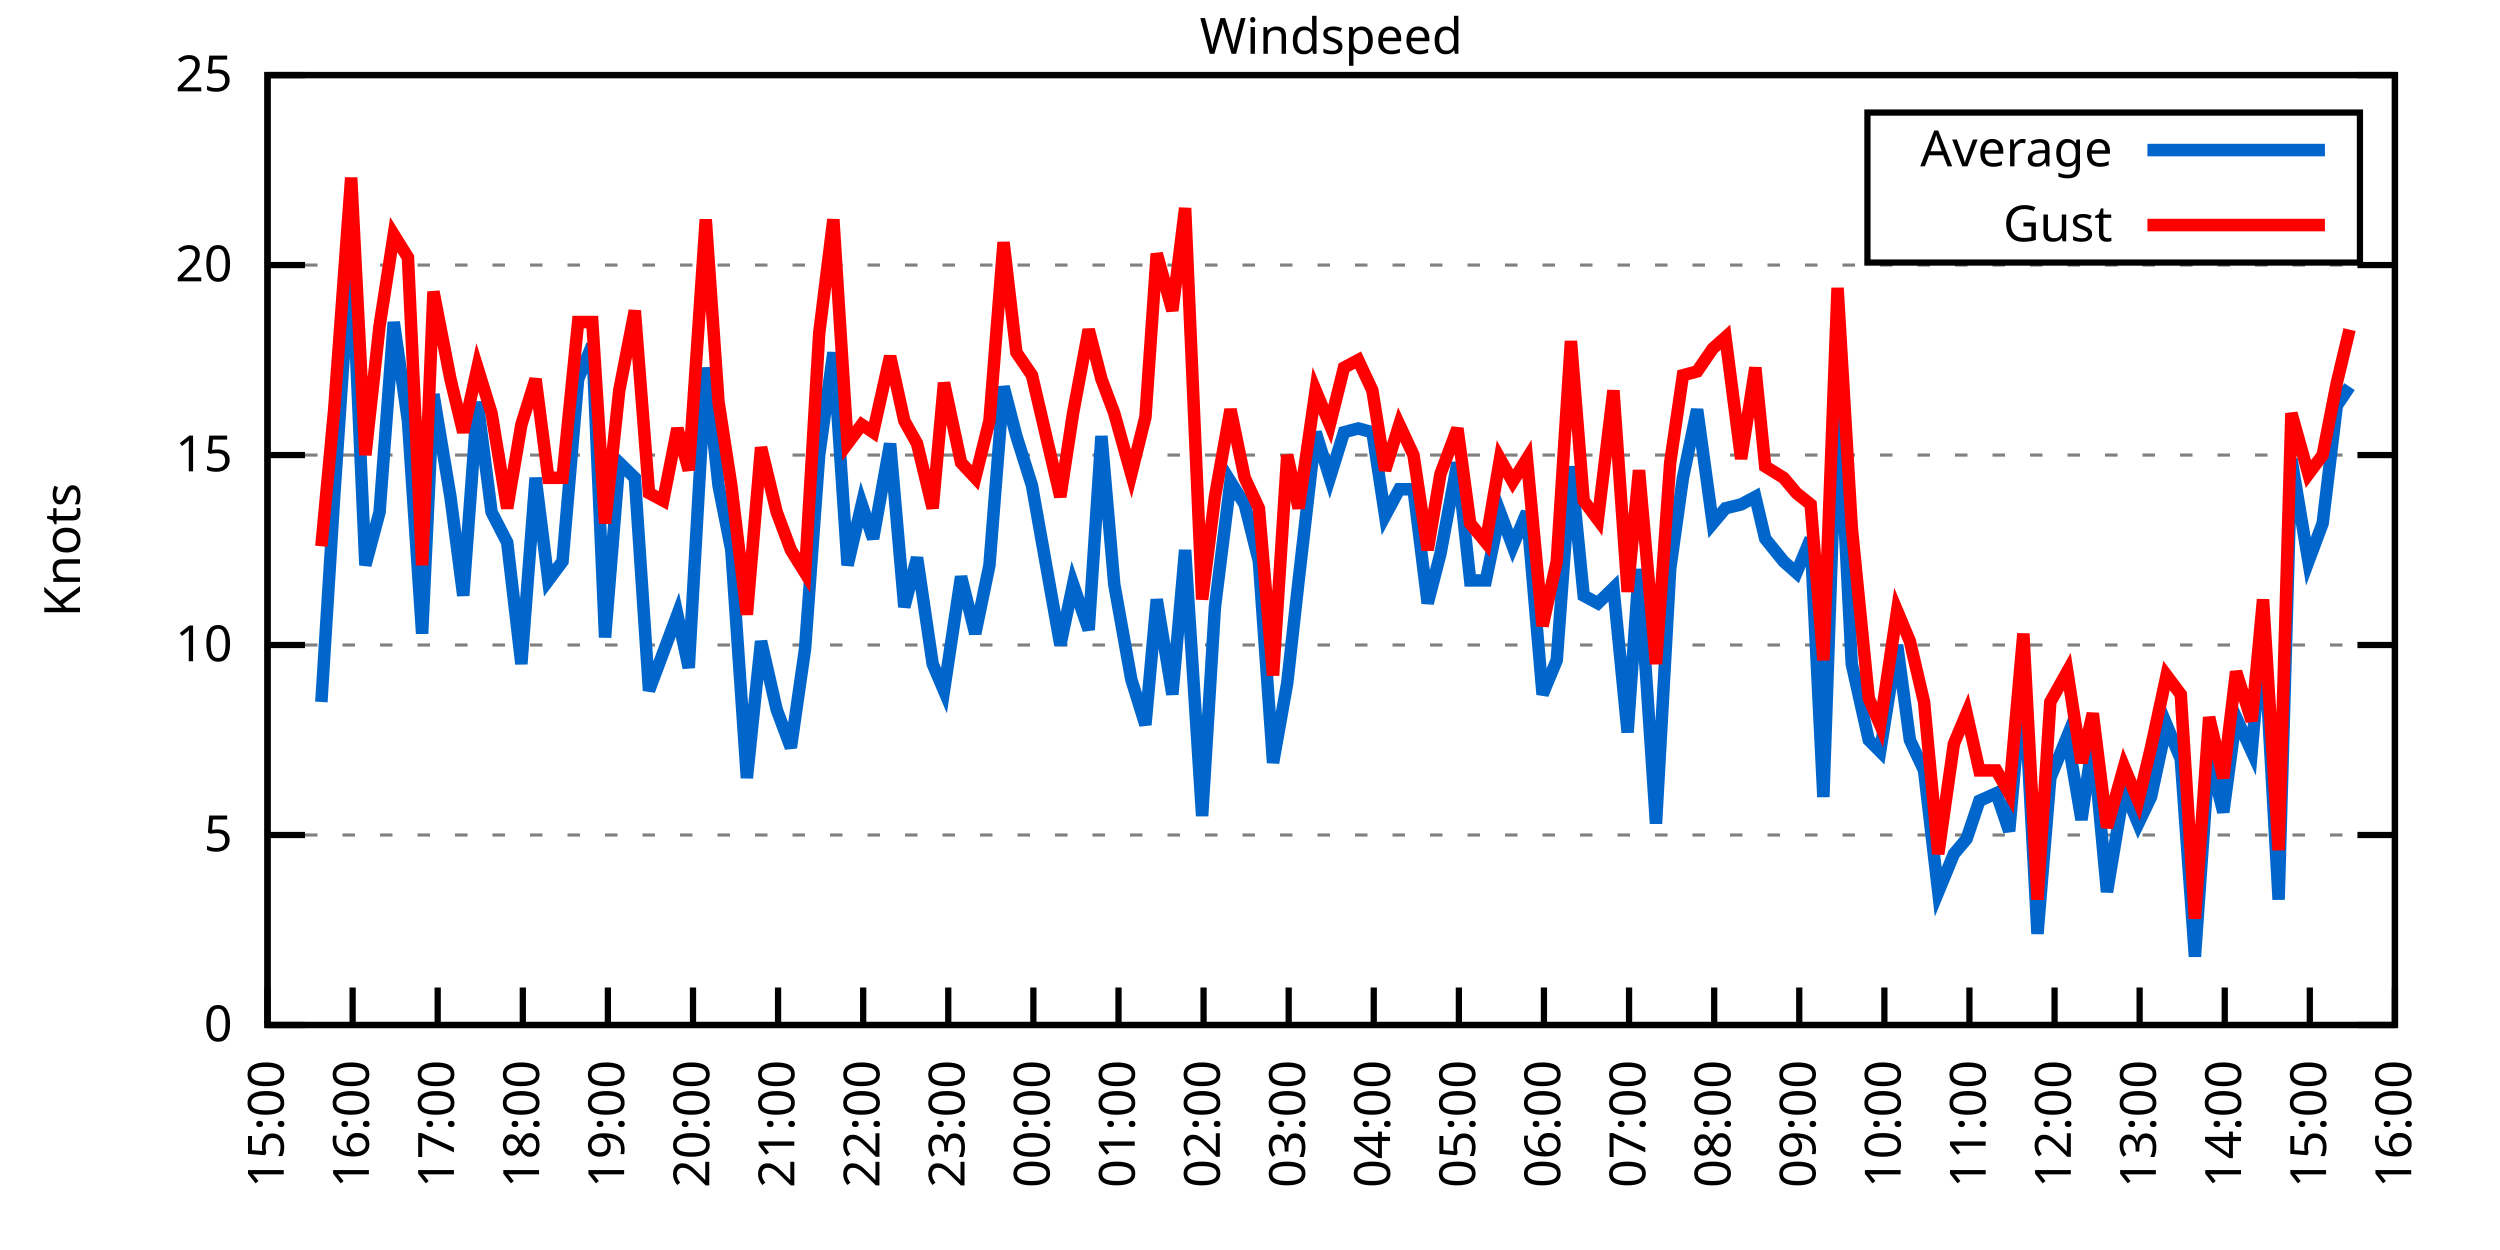
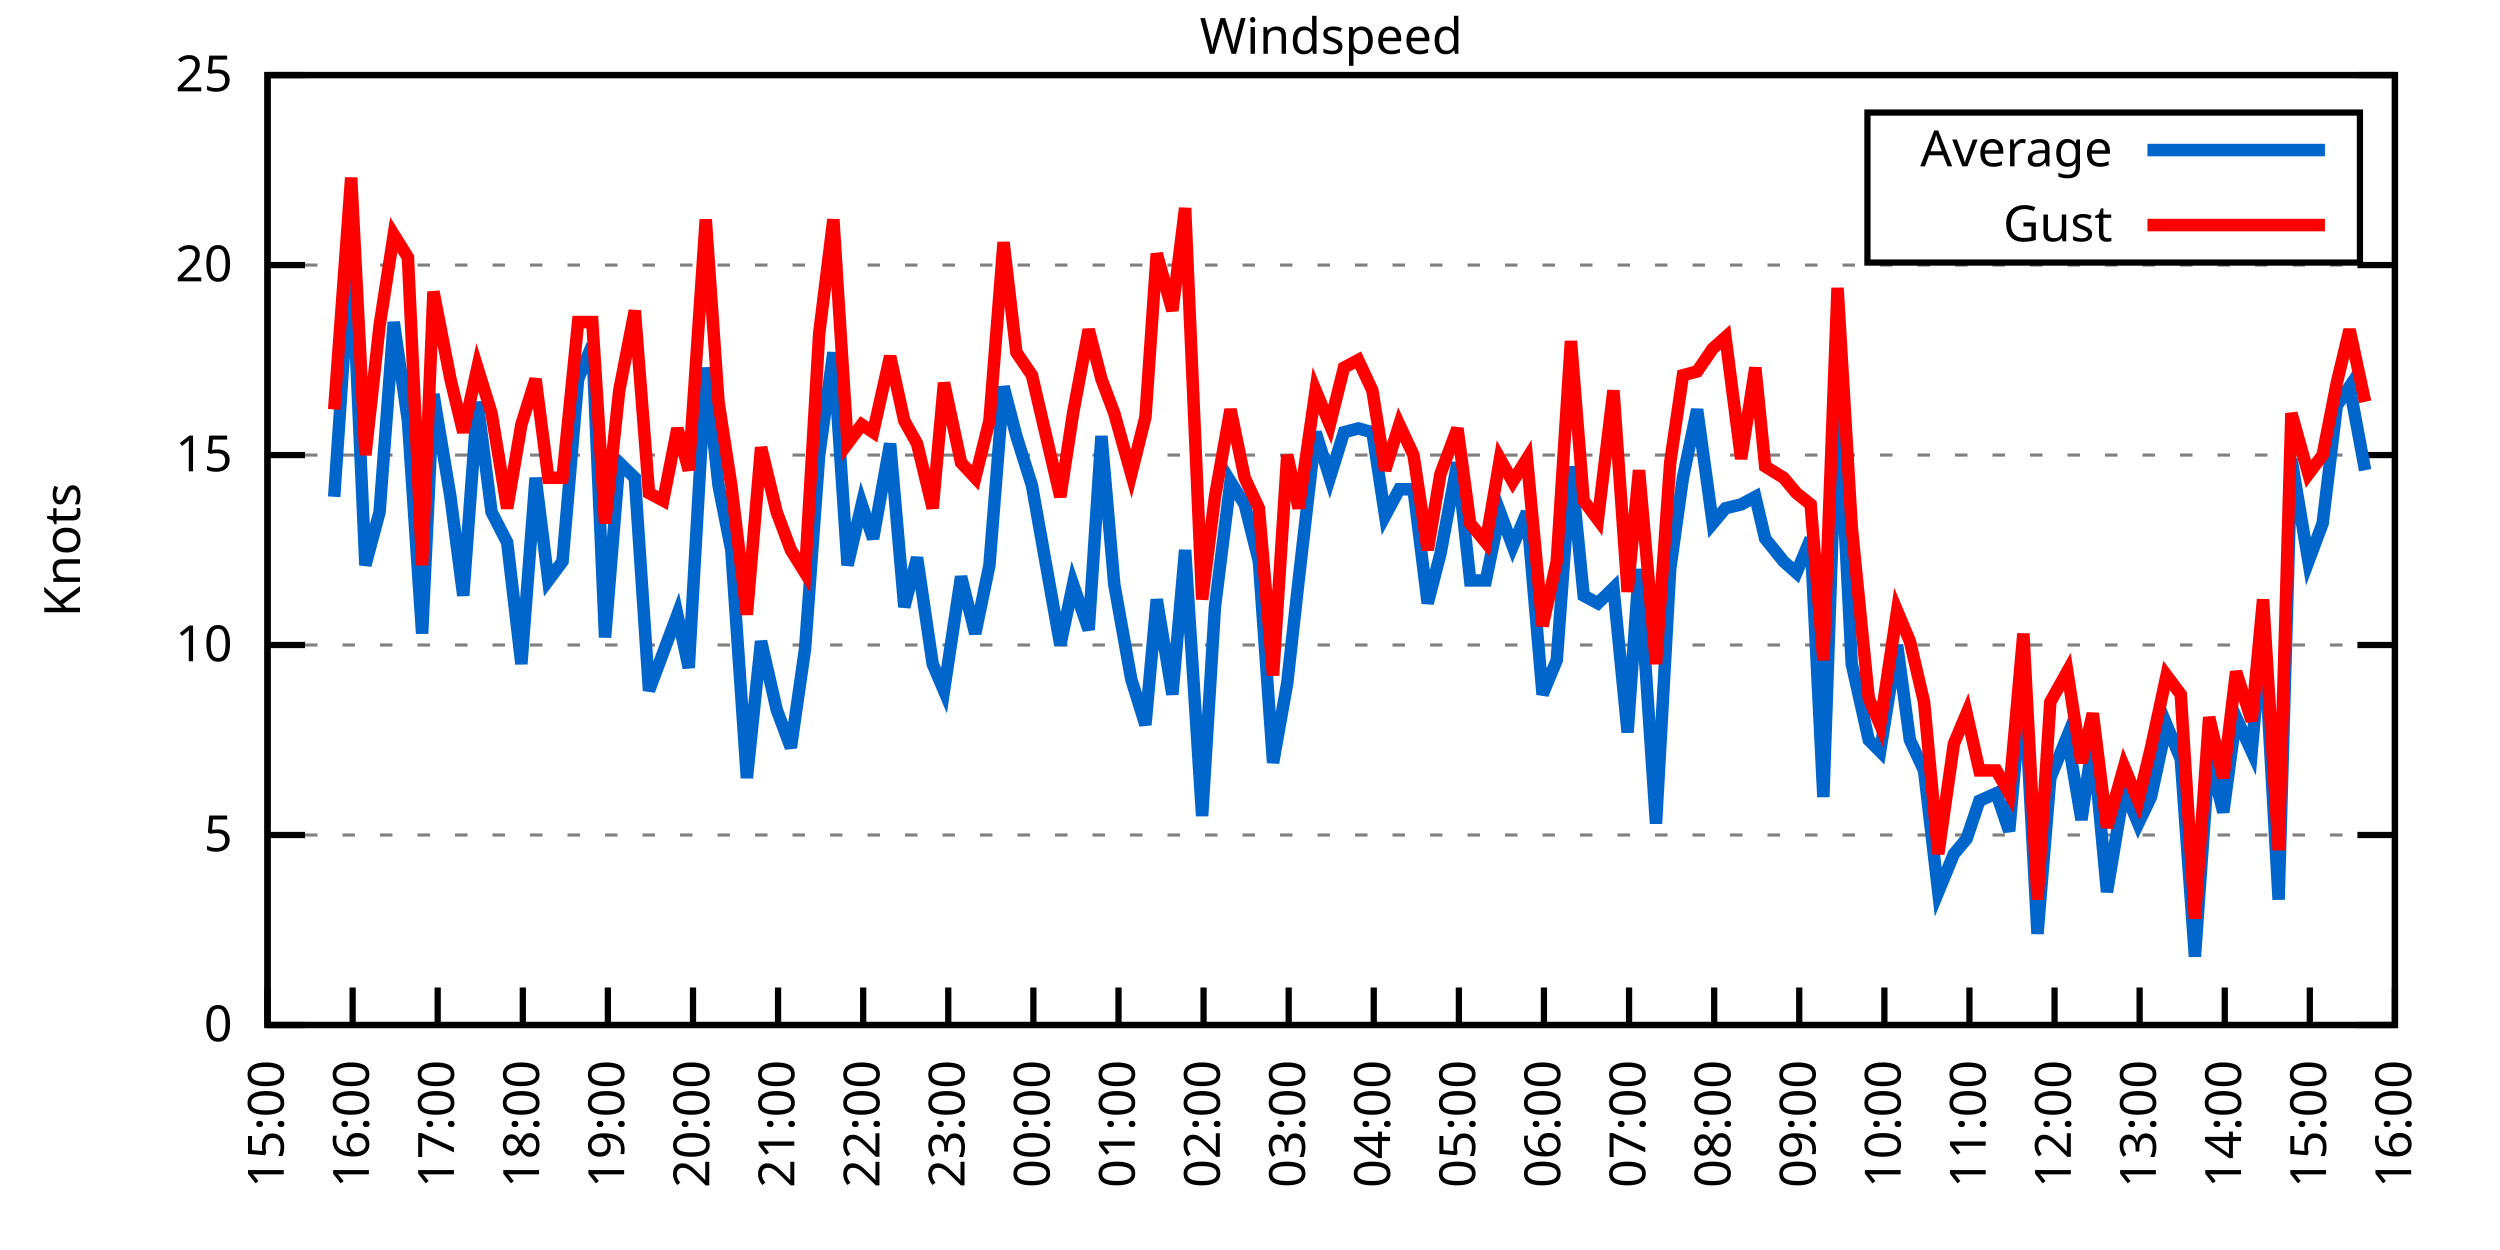
<svg xmlns="http://www.w3.org/2000/svg" xmlns:xlink="http://www.w3.org/1999/xlink" width="400" height="200" viewBox="0 0 400 200">
  <g id="gnuplot_canvas">
    <rect x="0" y="0" width="400" height="200" fill="none" />
    <defs>
      <circle id="gpDot" r="0.5" stroke-width="0.5" stroke="currentColor" />
      <path id="gpPt0" stroke-width="0.333" stroke="currentColor" d="M-1,0 h2 M0,-1 v2" />
      <path id="gpPt1" stroke-width="0.333" stroke="currentColor" d="M-1,-1 L1,1 M1,-1 L-1,1" />
      <path id="gpPt2" stroke-width="0.333" stroke="currentColor" d="M-1,0 L1,0 M0,-1 L0,1 M-1,-1 L1,1 M-1,1 L1,-1" />
      <rect id="gpPt3" stroke-width="0.333" stroke="currentColor" x="-1" y="-1" width="2" height="2" />
      <rect id="gpPt4" stroke-width="0.333" stroke="currentColor" fill="currentColor" x="-1" y="-1" width="2" height="2" />
      <circle id="gpPt5" stroke-width="0.333" stroke="currentColor" cx="0" cy="0" r="1" />
      <use xlink:href="#gpPt5" id="gpPt6" fill="currentColor" stroke="none" />
      <path id="gpPt7" stroke-width="0.333" stroke="currentColor" d="M0,-1.33 L-1.33,0.67 L1.33,0.67 z" />
      <use xlink:href="#gpPt7" id="gpPt8" fill="currentColor" stroke="none" />
      <use xlink:href="#gpPt7" id="gpPt9" stroke="currentColor" transform="rotate(180)" />
      <use xlink:href="#gpPt9" id="gpPt10" fill="currentColor" stroke="none" />
      <use xlink:href="#gpPt3" id="gpPt11" stroke="currentColor" transform="rotate(45)" />
      <use xlink:href="#gpPt11" id="gpPt12" fill="currentColor" stroke="none" />
      <path id="gpPt13" stroke-width="0.333" stroke="currentColor" d="M0,1.330 L1.265,0.411 L0.782,-1.067 L-0.782,-1.076 L-1.265,0.411 z" />
      <use xlink:href="#gpPt13" id="gpPt14" fill="currentColor" stroke="none" />
      <filter id="textbox" filterUnits="objectBoundingBox" x="0" y="0" height="1" width="1">
        <feFlood flood-color="white" flood-opacity="1" result="bgnd" />
        <feComposite in="SourceGraphic" in2="bgnd" operator="atop" />
      </filter>
      <filter id="greybox" filterUnits="objectBoundingBox" x="0" y="0" height="1" width="1">
        <feFlood flood-color="lightgrey" flood-opacity="1" result="grey" />
        <feComposite in="SourceGraphic" in2="grey" operator="atop" />
      </filter>
    </defs>
    <g fill="none" color="white" stroke="currentColor" stroke-width="1.00" stroke-linecap="butt" stroke-linejoin="miter">
</g>
    <g fill="none" color="black" stroke="currentColor" stroke-width="1.00" stroke-linecap="butt" stroke-linejoin="miter">
      <g stroke="none" shape-rendering="crispEdges">
        <polygon fill="rgb(255, 255, 255)" points="42.80,164.00 383.18,164.00 383.18,12.02 42.80,12.02 " />
      </g>
    </g>
    <g fill="none" color="black" stroke="currentColor" stroke-width="1.00" stroke-linecap="butt" stroke-linejoin="miter">
</g>
    <g fill="none" color="black" stroke="black" stroke-width="0.50" stroke-linecap="butt" stroke-linejoin="miter">
</g>
    <g fill="none" color="gray" stroke="currentColor" stroke-width="0.50" stroke-linecap="butt" stroke-linejoin="miter">
      <path stroke="gray" stroke-dasharray="2,4" class="gridline" d="M42.80,164.00 L383.19,164.00  " />
    </g>
    <g fill="none" color="gray" stroke="gray" stroke-width="1.00" stroke-linecap="butt" stroke-linejoin="miter">
</g>
    <g fill="none" color="black" stroke="currentColor" stroke-width="1.00" stroke-linecap="butt" stroke-linejoin="miter">
      <path stroke="black" d="M42.80,164.00 L48.80,164.00 M383.19,164.00 L377.19,164.00  " />
      <g transform="translate(37.20,166.60)" stroke="none" fill="black" font-family="Sans" font-size="8.00" text-anchor="end">
        <text>
          <tspan font-family="Sans"> 0</tspan>
        </text>
      </g>
    </g>
    <g fill="none" color="black" stroke="currentColor" stroke-width="1.00" stroke-linecap="butt" stroke-linejoin="miter">
</g>
    <g fill="none" color="black" stroke="black" stroke-width="0.50" stroke-linecap="butt" stroke-linejoin="miter">
</g>
    <g fill="none" color="gray" stroke="currentColor" stroke-width="0.50" stroke-linecap="butt" stroke-linejoin="miter">
      <path stroke="gray" stroke-dasharray="2,4" class="gridline" d="M42.80,133.60 L383.19,133.60  " />
    </g>
    <g fill="none" color="gray" stroke="gray" stroke-width="1.00" stroke-linecap="butt" stroke-linejoin="miter">
</g>
    <g fill="none" color="black" stroke="currentColor" stroke-width="1.00" stroke-linecap="butt" stroke-linejoin="miter">
      <path stroke="black" d="M42.80,133.60 L48.80,133.60 M383.19,133.60 L377.19,133.60  " />
      <g transform="translate(37.20,136.20)" stroke="none" fill="black" font-family="Sans" font-size="8.00" text-anchor="end">
        <text>
          <tspan font-family="Sans"> 5</tspan>
        </text>
      </g>
    </g>
    <g fill="none" color="black" stroke="currentColor" stroke-width="1.00" stroke-linecap="butt" stroke-linejoin="miter">
</g>
    <g fill="none" color="black" stroke="black" stroke-width="0.50" stroke-linecap="butt" stroke-linejoin="miter">
</g>
    <g fill="none" color="gray" stroke="currentColor" stroke-width="0.50" stroke-linecap="butt" stroke-linejoin="miter">
      <path stroke="gray" stroke-dasharray="2,4" class="gridline" d="M42.80,103.20 L383.19,103.20  " />
    </g>
    <g fill="none" color="gray" stroke="gray" stroke-width="1.00" stroke-linecap="butt" stroke-linejoin="miter">
</g>
    <g fill="none" color="black" stroke="currentColor" stroke-width="1.00" stroke-linecap="butt" stroke-linejoin="miter">
      <path stroke="black" d="M42.80,103.20 L48.80,103.20 M383.19,103.20 L377.19,103.20  " />
      <g transform="translate(37.20,105.80)" stroke="none" fill="black" font-family="Sans" font-size="8.00" text-anchor="end">
        <text>
          <tspan font-family="Sans"> 10</tspan>
        </text>
      </g>
    </g>
    <g fill="none" color="black" stroke="currentColor" stroke-width="1.00" stroke-linecap="butt" stroke-linejoin="miter">
</g>
    <g fill="none" color="black" stroke="black" stroke-width="0.50" stroke-linecap="butt" stroke-linejoin="miter">
</g>
    <g fill="none" color="gray" stroke="currentColor" stroke-width="0.50" stroke-linecap="butt" stroke-linejoin="miter">
      <path stroke="gray" stroke-dasharray="2,4" class="gridline" d="M42.80,72.81 L383.19,72.81  " />
    </g>
    <g fill="none" color="gray" stroke="gray" stroke-width="1.00" stroke-linecap="butt" stroke-linejoin="miter">
</g>
    <g fill="none" color="black" stroke="currentColor" stroke-width="1.00" stroke-linecap="butt" stroke-linejoin="miter">
      <path stroke="black" d="M42.80,72.81 L48.80,72.81 M383.19,72.81 L377.19,72.81  " />
      <g transform="translate(37.20,75.41)" stroke="none" fill="black" font-family="Sans" font-size="8.00" text-anchor="end">
        <text>
          <tspan font-family="Sans"> 15</tspan>
        </text>
      </g>
    </g>
    <g fill="none" color="black" stroke="currentColor" stroke-width="1.00" stroke-linecap="butt" stroke-linejoin="miter">
</g>
    <g fill="none" color="black" stroke="black" stroke-width="0.50" stroke-linecap="butt" stroke-linejoin="miter">
</g>
    <g fill="none" color="gray" stroke="currentColor" stroke-width="0.50" stroke-linecap="butt" stroke-linejoin="miter">
      <path stroke="gray" stroke-dasharray="2,4" class="gridline" d="M42.80,42.41 L383.19,42.41  " />
    </g>
    <g fill="none" color="gray" stroke="gray" stroke-width="1.00" stroke-linecap="butt" stroke-linejoin="miter">
</g>
    <g fill="none" color="black" stroke="currentColor" stroke-width="1.00" stroke-linecap="butt" stroke-linejoin="miter">
      <path stroke="black" d="M42.80,42.41 L48.80,42.41 M383.19,42.41 L377.19,42.41  " />
      <g transform="translate(37.20,45.01)" stroke="none" fill="black" font-family="Sans" font-size="8.00" text-anchor="end">
        <text>
          <tspan font-family="Sans"> 20</tspan>
        </text>
      </g>
    </g>
    <g fill="none" color="black" stroke="currentColor" stroke-width="1.00" stroke-linecap="butt" stroke-linejoin="miter">
</g>
    <g fill="none" color="black" stroke="black" stroke-width="0.50" stroke-linecap="butt" stroke-linejoin="miter">
</g>
    <g fill="none" color="gray" stroke="currentColor" stroke-width="0.50" stroke-linecap="butt" stroke-linejoin="miter">
      <path stroke="gray" stroke-dasharray="2,4" class="gridline" d="M42.80,12.01 L383.19,12.01  " />
    </g>
    <g fill="none" color="gray" stroke="gray" stroke-width="1.00" stroke-linecap="butt" stroke-linejoin="miter">
</g>
    <g fill="none" color="black" stroke="currentColor" stroke-width="1.00" stroke-linecap="butt" stroke-linejoin="miter">
      <path stroke="black" d="M42.80,12.01 L48.80,12.01 M383.19,12.01 L377.19,12.01  " />
      <g transform="translate(37.20,14.61)" stroke="none" fill="black" font-family="Sans" font-size="8.00" text-anchor="end">
        <text>
          <tspan font-family="Sans"> 25</tspan>
        </text>
      </g>
    </g>
    <g fill="none" color="black" stroke="currentColor" stroke-width="1.00" stroke-linecap="butt" stroke-linejoin="miter">
      <path stroke="black" d="M42.80,164.00 L42.80,158.00  " />
      <g transform="translate(45.40,169.60) rotate(270.00)" stroke="none" fill="black" font-family="Sans" font-size="8.00" text-anchor="end">
        <text>
          <tspan font-family="Sans">15:00</tspan>
        </text>
      </g>
    </g>
    <g fill="none" color="black" stroke="currentColor" stroke-width="1.00" stroke-linecap="butt" stroke-linejoin="miter">
      <path stroke="black" d="M56.42,164.00 L56.42,158.00  " />
      <g transform="translate(59.02,169.60) rotate(270.00)" stroke="none" fill="black" font-family="Sans" font-size="8.00" text-anchor="end">
        <text>
          <tspan font-family="Sans">16:00</tspan>
        </text>
      </g>
    </g>
    <g fill="none" color="black" stroke="currentColor" stroke-width="1.00" stroke-linecap="butt" stroke-linejoin="miter">
      <path stroke="black" d="M70.03,164.00 L70.03,158.00  " />
      <g transform="translate(72.63,169.60) rotate(270.00)" stroke="none" fill="black" font-family="Sans" font-size="8.00" text-anchor="end">
        <text>
          <tspan font-family="Sans">17:00</tspan>
        </text>
      </g>
    </g>
    <g fill="none" color="black" stroke="currentColor" stroke-width="1.00" stroke-linecap="butt" stroke-linejoin="miter">
      <path stroke="black" d="M83.65,164.00 L83.65,158.00  " />
      <g transform="translate(86.25,169.60) rotate(270.00)" stroke="none" fill="black" font-family="Sans" font-size="8.00" text-anchor="end">
        <text>
          <tspan font-family="Sans">18:00</tspan>
        </text>
      </g>
    </g>
    <g fill="none" color="black" stroke="currentColor" stroke-width="1.00" stroke-linecap="butt" stroke-linejoin="miter">
      <path stroke="black" d="M97.26,164.00 L97.26,158.00  " />
      <g transform="translate(99.86,169.60) rotate(270.00)" stroke="none" fill="black" font-family="Sans" font-size="8.00" text-anchor="end">
        <text>
          <tspan font-family="Sans">19:00</tspan>
        </text>
      </g>
    </g>
    <g fill="none" color="black" stroke="currentColor" stroke-width="1.00" stroke-linecap="butt" stroke-linejoin="miter">
      <path stroke="black" d="M110.88,164.00 L110.88,158.00  " />
      <g transform="translate(113.48,169.60) rotate(270.00)" stroke="none" fill="black" font-family="Sans" font-size="8.00" text-anchor="end">
        <text>
          <tspan font-family="Sans">20:00</tspan>
        </text>
      </g>
    </g>
    <g fill="none" color="black" stroke="currentColor" stroke-width="1.00" stroke-linecap="butt" stroke-linejoin="miter">
      <path stroke="black" d="M124.49,164.00 L124.49,158.00  " />
      <g transform="translate(127.09,169.60) rotate(270.00)" stroke="none" fill="black" font-family="Sans" font-size="8.00" text-anchor="end">
        <text>
          <tspan font-family="Sans">21:00</tspan>
        </text>
      </g>
    </g>
    <g fill="none" color="black" stroke="currentColor" stroke-width="1.00" stroke-linecap="butt" stroke-linejoin="miter">
      <path stroke="black" d="M138.11,164.00 L138.11,158.00  " />
      <g transform="translate(140.71,169.60) rotate(270.00)" stroke="none" fill="black" font-family="Sans" font-size="8.00" text-anchor="end">
        <text>
          <tspan font-family="Sans">22:00</tspan>
        </text>
      </g>
    </g>
    <g fill="none" color="black" stroke="currentColor" stroke-width="1.00" stroke-linecap="butt" stroke-linejoin="miter">
      <path stroke="black" d="M151.72,164.00 L151.72,158.00  " />
      <g transform="translate(154.32,169.60) rotate(270.00)" stroke="none" fill="black" font-family="Sans" font-size="8.00" text-anchor="end">
        <text>
          <tspan font-family="Sans">23:00</tspan>
        </text>
      </g>
    </g>
    <g fill="none" color="black" stroke="currentColor" stroke-width="1.00" stroke-linecap="butt" stroke-linejoin="miter">
      <path stroke="black" d="M165.34,164.00 L165.34,158.00  " />
      <g transform="translate(167.94,169.60) rotate(270.00)" stroke="none" fill="black" font-family="Sans" font-size="8.00" text-anchor="end">
        <text>
          <tspan font-family="Sans">00:00</tspan>
        </text>
      </g>
    </g>
    <g fill="none" color="black" stroke="currentColor" stroke-width="1.00" stroke-linecap="butt" stroke-linejoin="miter">
      <path stroke="black" d="M178.96,164.00 L178.96,158.00  " />
      <g transform="translate(181.56,169.60) rotate(270.00)" stroke="none" fill="black" font-family="Sans" font-size="8.00" text-anchor="end">
        <text>
          <tspan font-family="Sans">01:00</tspan>
        </text>
      </g>
    </g>
    <g fill="none" color="black" stroke="currentColor" stroke-width="1.00" stroke-linecap="butt" stroke-linejoin="miter">
      <path stroke="black" d="M192.57,164.00 L192.57,158.00  " />
      <g transform="translate(195.17,169.60) rotate(270.00)" stroke="none" fill="black" font-family="Sans" font-size="8.00" text-anchor="end">
        <text>
          <tspan font-family="Sans">02:00</tspan>
        </text>
      </g>
    </g>
    <g fill="none" color="black" stroke="currentColor" stroke-width="1.00" stroke-linecap="butt" stroke-linejoin="miter">
      <path stroke="black" d="M206.19,164.00 L206.19,158.00  " />
      <g transform="translate(208.79,169.60) rotate(270.00)" stroke="none" fill="black" font-family="Sans" font-size="8.00" text-anchor="end">
        <text>
          <tspan font-family="Sans">03:00</tspan>
        </text>
      </g>
    </g>
    <g fill="none" color="black" stroke="currentColor" stroke-width="1.00" stroke-linecap="butt" stroke-linejoin="miter">
      <path stroke="black" d="M219.80,164.00 L219.80,158.00  " />
      <g transform="translate(222.40,169.60) rotate(270.00)" stroke="none" fill="black" font-family="Sans" font-size="8.00" text-anchor="end">
        <text>
          <tspan font-family="Sans">04:00</tspan>
        </text>
      </g>
    </g>
    <g fill="none" color="black" stroke="currentColor" stroke-width="1.00" stroke-linecap="butt" stroke-linejoin="miter">
      <path stroke="black" d="M233.42,164.00 L233.42,158.00  " />
      <g transform="translate(236.02,169.60) rotate(270.00)" stroke="none" fill="black" font-family="Sans" font-size="8.00" text-anchor="end">
        <text>
          <tspan font-family="Sans">05:00</tspan>
        </text>
      </g>
    </g>
    <g fill="none" color="black" stroke="currentColor" stroke-width="1.00" stroke-linecap="butt" stroke-linejoin="miter">
      <path stroke="black" d="M247.03,164.00 L247.03,158.00  " />
      <g transform="translate(249.63,169.60) rotate(270.00)" stroke="none" fill="black" font-family="Sans" font-size="8.00" text-anchor="end">
        <text>
          <tspan font-family="Sans">06:00</tspan>
        </text>
      </g>
    </g>
    <g fill="none" color="black" stroke="currentColor" stroke-width="1.00" stroke-linecap="butt" stroke-linejoin="miter">
      <path stroke="black" d="M260.65,164.00 L260.65,158.00  " />
      <g transform="translate(263.25,169.60) rotate(270.00)" stroke="none" fill="black" font-family="Sans" font-size="8.00" text-anchor="end">
        <text>
          <tspan font-family="Sans">07:00</tspan>
        </text>
      </g>
    </g>
    <g fill="none" color="black" stroke="currentColor" stroke-width="1.00" stroke-linecap="butt" stroke-linejoin="miter">
      <path stroke="black" d="M274.27,164.00 L274.27,158.00  " />
      <g transform="translate(276.87,169.60) rotate(270.00)" stroke="none" fill="black" font-family="Sans" font-size="8.00" text-anchor="end">
        <text>
          <tspan font-family="Sans">08:00</tspan>
        </text>
      </g>
    </g>
    <g fill="none" color="black" stroke="currentColor" stroke-width="1.00" stroke-linecap="butt" stroke-linejoin="miter">
      <path stroke="black" d="M287.88,164.00 L287.88,158.00  " />
      <g transform="translate(290.48,169.60) rotate(270.00)" stroke="none" fill="black" font-family="Sans" font-size="8.00" text-anchor="end">
        <text>
          <tspan font-family="Sans">09:00</tspan>
        </text>
      </g>
    </g>
    <g fill="none" color="black" stroke="currentColor" stroke-width="1.00" stroke-linecap="butt" stroke-linejoin="miter">
      <path stroke="black" d="M301.50,164.00 L301.50,158.00  " />
      <g transform="translate(304.10,169.60) rotate(270.00)" stroke="none" fill="black" font-family="Sans" font-size="8.00" text-anchor="end">
        <text>
          <tspan font-family="Sans">10:00</tspan>
        </text>
      </g>
    </g>
    <g fill="none" color="black" stroke="currentColor" stroke-width="1.00" stroke-linecap="butt" stroke-linejoin="miter">
      <path stroke="black" d="M315.11,164.00 L315.11,158.00  " />
      <g transform="translate(317.71,169.60) rotate(270.00)" stroke="none" fill="black" font-family="Sans" font-size="8.00" text-anchor="end">
        <text>
          <tspan font-family="Sans">11:00</tspan>
        </text>
      </g>
    </g>
    <g fill="none" color="black" stroke="currentColor" stroke-width="1.00" stroke-linecap="butt" stroke-linejoin="miter">
      <path stroke="black" d="M328.73,164.00 L328.73,158.00  " />
      <g transform="translate(331.33,169.60) rotate(270.00)" stroke="none" fill="black" font-family="Sans" font-size="8.00" text-anchor="end">
        <text>
          <tspan font-family="Sans">12:00</tspan>
        </text>
      </g>
    </g>
    <g fill="none" color="black" stroke="currentColor" stroke-width="1.00" stroke-linecap="butt" stroke-linejoin="miter">
      <path stroke="black" d="M342.34,164.00 L342.34,158.00  " />
      <g transform="translate(344.94,169.60) rotate(270.00)" stroke="none" fill="black" font-family="Sans" font-size="8.00" text-anchor="end">
        <text>
          <tspan font-family="Sans">13:00</tspan>
        </text>
      </g>
    </g>
    <g fill="none" color="black" stroke="currentColor" stroke-width="1.00" stroke-linecap="butt" stroke-linejoin="miter">
      <path stroke="black" d="M355.96,164.00 L355.96,158.00  " />
      <g transform="translate(358.56,169.60) rotate(270.00)" stroke="none" fill="black" font-family="Sans" font-size="8.00" text-anchor="end">
        <text>
          <tspan font-family="Sans">14:00</tspan>
        </text>
      </g>
    </g>
    <g fill="none" color="black" stroke="currentColor" stroke-width="1.00" stroke-linecap="butt" stroke-linejoin="miter">
      <path stroke="black" d="M369.57,164.00 L369.57,158.00  " />
      <g transform="translate(372.17,169.60) rotate(270.00)" stroke="none" fill="black" font-family="Sans" font-size="8.00" text-anchor="end">
        <text>
          <tspan font-family="Sans">15:00</tspan>
        </text>
      </g>
    </g>
    <g fill="none" color="black" stroke="currentColor" stroke-width="1.00" stroke-linecap="butt" stroke-linejoin="miter">
      <path stroke="black" d="M383.19,164.00 L383.19,158.00  " />
      <g transform="translate(385.79,169.60) rotate(270.00)" stroke="none" fill="black" font-family="Sans" font-size="8.00" text-anchor="end">
        <text>
          <tspan font-family="Sans">16:00</tspan>
        </text>
      </g>
    </g>
    <g fill="none" color="black" stroke="currentColor" stroke-width="1.00" stroke-linecap="butt" stroke-linejoin="miter">
</g>
    <g fill="none" color="black" stroke="currentColor" stroke-width="1.00" stroke-linecap="butt" stroke-linejoin="miter">
      <path stroke="black" d="M42.80,12.01 L42.80,164.00 L383.19,164.00 L383.19,12.01 L42.80,12.01 Z  " />
    </g>
    <g fill="none" color="black" stroke="currentColor" stroke-width="1.00" stroke-linecap="butt" stroke-linejoin="miter">
</g>
    <g fill="none" color="black" stroke="currentColor" stroke-width="1.00" stroke-linecap="butt" stroke-linejoin="miter">
      <path stroke="black" d="M298.79,42.01 L298.79,18.01 L377.59,18.01 L377.59,42.01 L298.79,42.01 Z  " />
    </g>
    <g id="Windspeed_plot_1">
      <g fill="none" color="white" stroke="black" stroke-width="2.00" stroke-linecap="butt" stroke-linejoin="miter">
</g>
      <g fill="none" color="black" stroke="currentColor" stroke-width="2.00" stroke-linecap="butt" stroke-linejoin="miter">
        <g transform="translate(337.99,26.61)" stroke="none" fill="black" font-family="Sans" font-size="8.00" text-anchor="end">
          <text>
            <tspan font-family="Sans">Average</tspan>
          </text>
        </g>
      </g>
      <g fill="none" color="black" stroke="currentColor" stroke-width="2.00" stroke-linecap="butt" stroke-linejoin="miter">
-         <path stroke="rgb(  0, 102, 204)" d="M343.59,24.01 L371.99,24.01 M51.42,112.32 L53.47,79.49 L56.19,39.37 L58.46,90.44 L60.73,81.93 L63.00,51.53   L65.27,67.33 L67.54,101.38 L69.35,63.08 L72.07,79.49 L74.12,95.30 L76.39,64.29 L78.65,81.93 L81.15,86.79   L83.42,106.24 L85.69,76.45 L87.73,92.87 L90.00,89.83 L92.50,60.65 L94.77,55.18 L96.81,101.99 L99.08,74.02   L101.57,76.45 L103.84,110.50 L106.11,104.42 L108.38,98.34 L110.20,106.85 L112.92,58.82 L114.96,77.67 L117.01,88.00   L119.50,124.48 L121.77,102.60 L124.27,113.54 L126.54,119.62 L128.81,103.81 L131.07,72.81 L133.34,56.39 L135.61,90.44   L137.88,80.71 L139.70,86.18 L142.42,70.98 L144.69,97.12 L146.73,89.22 L149.23,106.24 L151.04,110.50 L153.77,92.26   L156.04,101.38 L158.31,90.44 L160.57,61.86 L162.62,69.77 L165.11,77.67 L169.65,103.20 L171.69,93.48 L174.19,100.77   L176.23,69.77 L178.28,93.48 L181.00,108.68 L183.27,115.97 L185.08,95.91 L187.58,111.11 L189.62,88.00 L192.34,130.56   L194.39,97.12 L196.88,77.06 L199.15,80.71 L201.42,89.83 L203.69,122.05 L205.96,109.28 L207.78,92.87 L210.50,69.16   L212.77,76.45 L215.04,69.16 L217.31,68.55 L219.58,69.16 L221.62,82.53 L223.89,78.28 L226.16,78.28 L228.43,96.52   L230.47,88.61 L233.19,74.02 L235.23,92.87 L237.73,92.87 L240.00,81.93 L242.04,87.40 L244.31,81.93 L246.81,111.11   L249.08,105.64 L251.35,74.63 L253.39,95.30 L255.66,96.52 L258.15,94.08 L260.42,117.19 L262.24,91.04 L264.96,131.78   L267.23,91.04 L269.27,76.45 L271.54,65.51 L274.04,83.75 L276.08,81.32 L278.58,80.71 L280.85,79.49 L282.43,86.18   L285.38,89.83 L287.43,91.65 L289.70,86.18 L291.74,127.52 L294.01,61.86 L296.28,106.24 L299.00,118.40 L300.82,120.23   L303.54,103.20 L305.58,118.40 L307.85,123.27 L310.12,142.72 L312.62,136.64 L314.66,134.21 L316.70,128.13 L319.42,126.91   L321.47,132.99 L323.74,107.46 L326.00,149.41 L328.05,124.48 L330.77,117.80 L333.04,131.17 L334.85,118.40 L337.12,142.72   L339.85,126.31 L342.12,131.78 L344.16,127.52 L346.65,115.97 L348.92,121.44 L351.19,153.06 L353.46,120.83 L355.73,129.95   L357.77,114.76 L360.27,120.23 L362.09,99.56 L364.58,143.94 L366.62,73.41 L369.35,89.83 L371.62,83.75 L373.89,64.90   L375.93,61.86  " />
+         <path stroke="rgb(  0, 102, 204)" d="M343.59,24.01 L371.99,24.01 M53.47,79.49 L56.19,39.37 L58.46,90.44 L60.73,81.93 L63.00,51.53 L65.27,67.33   L67.54,101.38 L69.35,63.08 L72.07,79.49 L74.12,95.30 L76.39,64.29 L78.65,81.93 L81.15,86.79 L83.42,106.24   L85.69,76.45 L87.73,92.87 L90.00,89.83 L92.50,60.65 L94.77,55.18 L96.81,101.99 L99.08,74.02 L101.57,76.45   L103.84,110.50 L106.11,104.42 L108.38,98.34 L110.20,106.85 L112.92,58.82 L114.96,77.67 L117.01,88.00 L119.50,124.48   L121.77,102.60 L124.27,113.54 L126.54,119.62 L128.81,103.81 L131.07,72.81 L133.34,56.39 L135.61,90.44 L137.88,80.71   L139.70,86.18 L142.42,70.98 L144.69,97.12 L146.73,89.22 L149.23,106.24 L151.04,110.50 L153.77,92.26 L156.04,101.38   L158.31,90.44 L160.57,61.86 L162.62,69.77 L165.11,77.67 L169.65,103.20 L171.69,93.48 L174.19,100.77 L176.23,69.77   L178.28,93.48 L181.00,108.68 L183.27,115.97 L185.08,95.91 L187.58,111.11 L189.62,88.00 L192.34,130.56 L194.39,97.12   L196.88,77.06 L199.15,80.71 L201.42,89.83 L203.69,122.05 L205.96,109.28 L207.78,92.87 L210.50,69.16 L212.77,76.45   L215.04,69.16 L217.31,68.55 L219.58,69.16 L221.62,82.53 L223.89,78.28 L226.16,78.28 L228.43,96.52 L230.47,88.61   L233.19,74.02 L235.23,92.87 L237.73,92.87 L240.00,81.93 L242.04,87.40 L244.31,81.93 L246.81,111.11 L249.08,105.64   L251.35,74.63 L253.39,95.30 L255.66,96.52 L258.15,94.08 L260.42,117.19 L262.24,91.04 L264.96,131.78 L267.23,91.04   L269.27,76.45 L271.54,65.51 L274.04,83.75 L276.08,81.32 L278.58,80.71 L280.85,79.49 L282.43,86.18 L285.38,89.83   L287.43,91.65 L289.70,86.18 L291.74,127.52 L294.01,61.86 L296.28,106.24 L299.00,118.40 L300.82,120.23 L303.54,103.20   L305.58,118.40 L307.85,123.27 L310.12,142.72 L312.62,136.64 L314.66,134.21 L316.70,128.13 L319.42,126.91 L321.47,132.99   L323.74,107.46 L326.00,149.41 L328.05,124.48 L330.77,117.80 L333.04,131.17 L334.85,118.40 L337.12,142.72 L339.85,126.31   L342.12,131.78 L344.16,127.52 L346.65,115.97 L348.92,121.44 L351.19,153.06 L353.46,120.83 L355.73,129.95 L357.77,114.76   L360.27,120.23 L362.09,99.56 L364.58,143.94 L366.62,73.41 L369.35,89.83 L371.62,83.75 L373.89,64.90 L375.93,61.86   L378.42,75.24  " />
      </g>
    </g>
    <g id="Windspeed_plot_2">
      <g fill="none" color="black" stroke="currentColor" stroke-width="2.00" stroke-linecap="butt" stroke-linejoin="miter">
        <g transform="translate(337.99,38.61)" stroke="none" fill="black" font-family="Sans" font-size="8.00" text-anchor="end">
          <text>
            <tspan font-family="Sans">Gust</tspan>
          </text>
        </g>
      </g>
      <g fill="none" color="black" stroke="currentColor" stroke-width="2.00" stroke-linecap="butt" stroke-linejoin="miter">
-         <path stroke="rgb(255,   0,   0)" d="M343.59,36.01 L371.99,36.01 M51.42,87.40 L53.47,65.51 L56.19,28.42 L58.46,72.81 L60.73,52.14 L63.00,37.54   L65.27,41.19 L67.54,90.44 L69.35,46.66 L72.07,60.65 L74.12,69.16 L76.39,58.82 L78.65,66.12 L81.15,81.32   L83.42,67.94 L85.69,60.65 L87.73,76.45 L90.00,76.45 L92.50,51.53 L94.77,51.53 L96.81,83.75 L99.08,62.47   L101.57,49.70 L103.84,78.89 L106.11,80.10 L108.38,68.55 L110.20,75.24 L112.92,35.11 L114.96,64.29 L117.01,77.67   L119.50,98.34 L121.77,71.59 L124.27,81.93 L126.54,88.00 L128.81,91.65 L131.07,53.35 L133.34,35.11 L135.61,70.98   L137.88,67.94 L139.70,69.16 L142.42,57.00 L144.69,67.33 L146.73,70.98 L149.23,81.32 L151.04,61.25 L153.77,74.02   L156.04,76.45 L158.31,67.33 L160.57,38.76 L162.62,56.39 L165.11,60.04 L169.65,79.49 L171.69,66.12 L174.19,52.74   L176.23,60.65 L178.28,66.12 L181.00,75.85 L183.27,66.73 L185.08,40.58 L187.58,49.70 L189.62,33.29 L192.34,95.91   L194.39,79.49 L196.88,65.51 L199.15,76.45 L201.42,81.32 L203.69,108.07 L205.96,72.81 L207.78,81.32 L210.50,62.47   L212.77,67.94 L215.04,58.82 L217.31,57.61 L219.58,62.47 L221.62,75.24 L223.89,67.94 L226.16,72.81 L228.43,88.00   L230.47,75.85 L233.19,68.55 L235.23,83.75 L237.73,86.79 L240.00,73.41 L242.04,77.06 L244.31,73.41 L246.81,100.16   L249.08,89.83 L251.35,54.57 L253.39,80.10 L255.66,83.14 L258.15,62.47 L260.42,94.69 L262.24,75.24 L264.96,106.24   L267.23,74.02 L269.27,60.04 L271.54,59.43 L274.04,55.78 L276.08,53.96 L278.58,73.41 L280.85,58.82 L282.43,74.63   L285.38,76.45 L287.43,78.89 L289.70,80.71 L291.74,105.64 L294.01,46.06 L296.28,84.36 L299.00,111.72 L300.82,115.97   L303.54,97.73 L305.58,102.60 L307.85,112.32 L310.12,136.64 L312.62,119.01 L314.66,114.15 L316.70,123.27 L319.42,123.27   L321.47,126.91 L323.74,101.38 L326.00,143.94 L328.05,112.32 L330.77,107.46 L333.04,122.05 L334.85,114.15 L337.12,132.39   L339.85,122.66 L342.12,128.13 L344.16,119.62 L346.65,108.07 L348.92,111.11 L351.19,146.98 L353.46,114.76 L355.73,124.48   L357.77,107.46 L360.27,115.36 L362.09,95.91 L364.58,136.03 L366.62,66.12 L369.35,75.85 L371.62,72.81 L373.89,61.25   L375.93,52.74  " />
+         <path stroke="rgb(255,   0,   0)" d="M343.59,36.01 L371.99,36.01 M53.47,65.51 L56.19,28.42 L58.46,72.81 L60.73,52.14 L63.00,37.54 L65.27,41.19   L67.54,90.44 L69.35,46.66 L72.07,60.65 L74.12,69.16 L76.39,58.82 L78.65,66.12 L81.15,81.32 L83.42,67.94   L85.69,60.65 L87.73,76.45 L90.00,76.45 L92.50,51.53 L94.77,51.53 L96.81,83.75 L99.08,62.47 L101.57,49.70   L103.84,78.89 L106.11,80.10 L108.38,68.55 L110.20,75.24 L112.92,35.11 L114.96,64.29 L117.01,77.67 L119.50,98.34   L121.77,71.59 L124.27,81.93 L126.54,88.00 L128.81,91.65 L131.07,53.35 L133.34,35.11 L135.61,70.98 L137.88,67.94   L139.70,69.16 L142.42,57.00 L144.69,67.33 L146.73,70.98 L149.23,81.32 L151.04,61.25 L153.77,74.02 L156.04,76.45   L158.31,67.33 L160.57,38.76 L162.62,56.39 L165.11,60.04 L169.65,79.49 L171.69,66.12 L174.19,52.74 L176.23,60.65   L178.28,66.12 L181.00,75.85 L183.27,66.73 L185.08,40.58 L187.58,49.70 L189.62,33.29 L192.34,95.91 L194.39,79.49   L196.88,65.51 L199.15,76.45 L201.42,81.32 L203.69,108.07 L205.96,72.81 L207.78,81.32 L210.50,62.47 L212.77,67.94   L215.04,58.82 L217.31,57.61 L219.58,62.47 L221.62,75.24 L223.89,67.94 L226.16,72.81 L228.43,88.00 L230.47,75.85   L233.19,68.55 L235.23,83.75 L237.73,86.79 L240.00,73.41 L242.04,77.06 L244.31,73.41 L246.81,100.16 L249.08,89.83   L251.35,54.57 L253.39,80.10 L255.66,83.14 L258.15,62.47 L260.42,94.69 L262.24,75.24 L264.96,106.24 L267.23,74.02   L269.27,60.04 L271.54,59.43 L274.04,55.78 L276.08,53.96 L278.58,73.41 L280.85,58.82 L282.43,74.63 L285.38,76.45   L287.43,78.89 L289.70,80.71 L291.74,105.64 L294.01,46.06 L296.28,84.36 L299.00,111.72 L300.82,115.97 L303.54,97.73   L305.58,102.60 L307.85,112.32 L310.12,136.64 L312.62,119.01 L314.66,114.15 L316.70,123.27 L319.42,123.27 L321.47,126.91   L323.74,101.38 L326.00,143.94 L328.05,112.32 L330.77,107.46 L333.04,122.05 L334.85,114.15 L337.12,132.39 L339.85,122.66   L342.12,128.13 L344.16,119.62 L346.65,108.07 L348.92,111.11 L351.19,146.98 L353.46,114.76 L355.73,124.48 L357.77,107.46   L360.27,115.36 L362.09,95.91 L364.58,136.03 L366.62,66.12 L369.35,75.85 L371.62,72.81 L373.89,61.25 L375.93,52.74   L378.42,64.29  " />
      </g>
    </g>
    <g fill="none" color="black" stroke="currentColor" stroke-width="2.00" stroke-linecap="butt" stroke-linejoin="miter">
</g>
    <g fill="none" color="black" stroke="black" stroke-width="1.00" stroke-linecap="butt" stroke-linejoin="miter">
</g>
    <g fill="none" color="black" stroke="currentColor" stroke-width="1.00" stroke-linecap="butt" stroke-linejoin="miter">
      <path stroke="black" d="M42.80,12.01 L42.80,164.00 L383.19,164.00 L383.19,12.01 L42.80,12.01 Z  " />
      <g transform="translate(12.80,88.01) rotate(270.00)" stroke="none" fill="black" font-family="Sans" font-size="8.00" text-anchor="middle">
        <text>
          <tspan font-family="Sans">Knots</tspan>
        </text>
      </g>
    </g>
    <g fill="none" color="black" stroke="currentColor" stroke-width="1.00" stroke-linecap="butt" stroke-linejoin="miter">
</g>
    <g fill="none" color="black" stroke="currentColor" stroke-width="1.00" stroke-linecap="butt" stroke-linejoin="miter">
      <g transform="translate(212.99,8.61)" stroke="none" fill="black" font-family="Sans" font-size="8.00" text-anchor="middle">
        <text>
          <tspan font-family="Sans">Windspeed</tspan>
        </text>
      </g>
    </g>
    <g fill="none" color="black" stroke="currentColor" stroke-width="1.00" stroke-linecap="butt" stroke-linejoin="miter">
</g>
  </g>
</svg>
